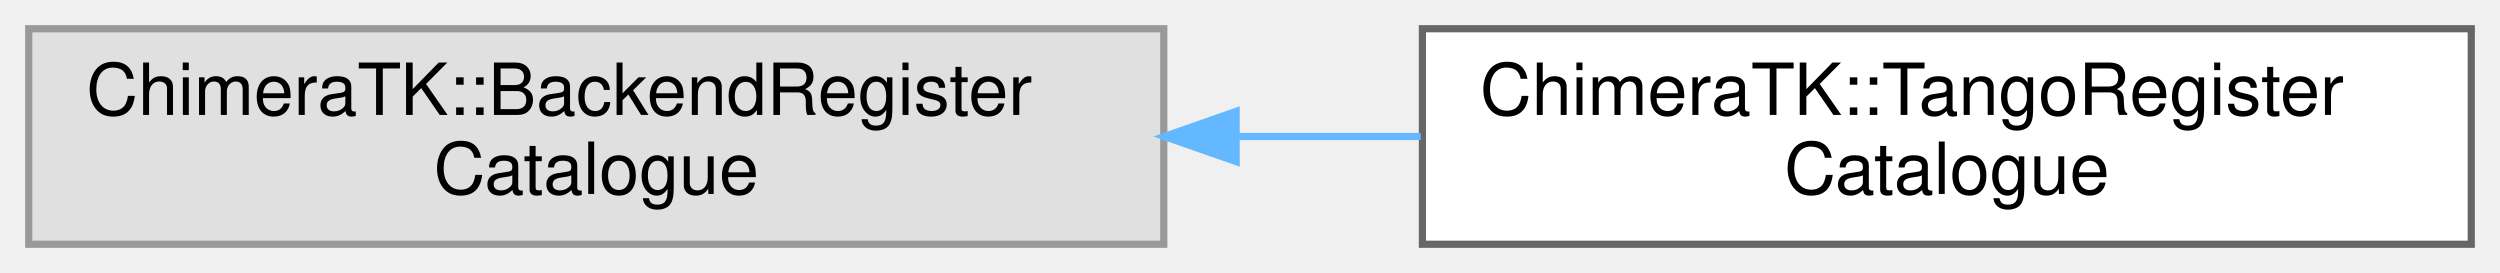
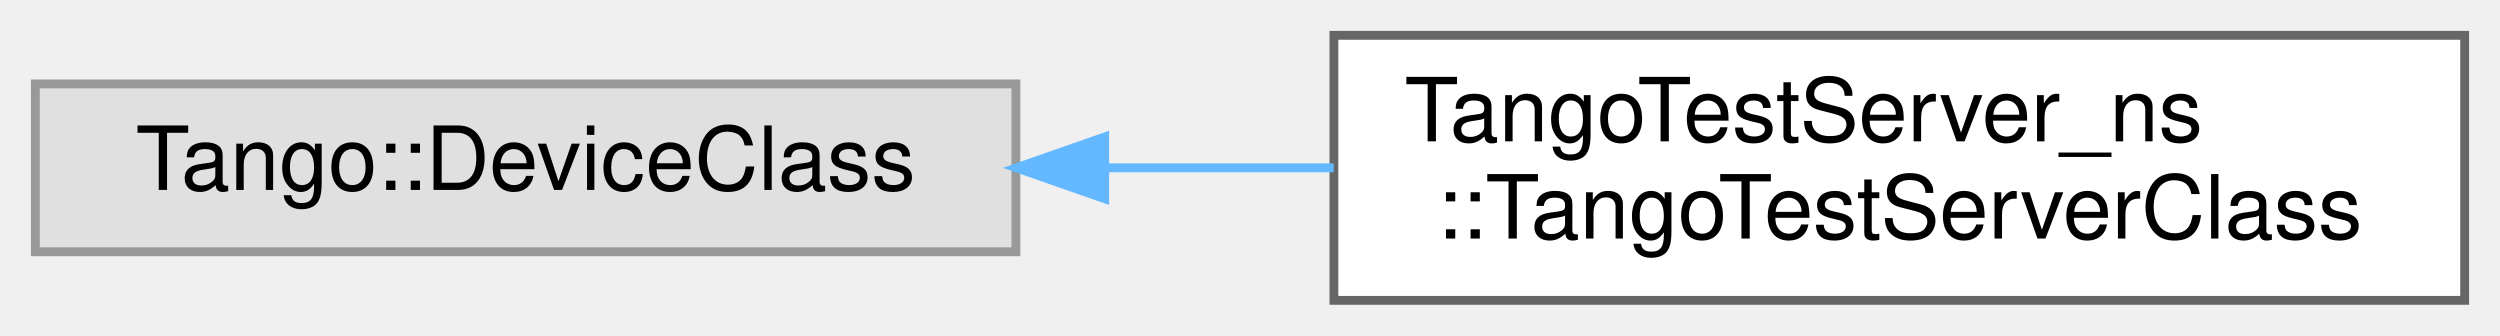
- <svg xmlns="http://www.w3.org/2000/svg" xmlns:xlink="http://www.w3.org/1999/xlink" width="348pt" height="38pt" viewBox="0.00 0.00 348.00 38.00">
+ <svg xmlns="http://www.w3.org/2000/svg" xmlns:xlink="http://www.w3.org/1999/xlink" width="283pt" height="38pt" viewBox="0.00 0.00 283.00 38.00">
  <g id="graph0" class="graph" transform="scale(1 1) rotate(0) translate(4 34)">
    <g id="Node000000" class="node">
      <g id="a_Node000000">
        <a xlink:title=" ">
-           <polygon fill="#e0e0e0" stroke="#999999" points="158,-30 0,-30 0,0 158,0 158,-30" />
-           <text text-anchor="start" x="8" y="-18" font-family="Helvetica,sans-Serif" font-size="10.00">ChimeraTK::BackendRegister</text>
-           <text text-anchor="middle" x="79" y="-7" font-family="Helvetica,sans-Serif" font-size="10.00">Catalogue</text>
+           <polygon fill="#e0e0e0" stroke="#999999" points="111,-24.5 0,-24.5 0,-5.5 111,-5.5 111,-24.5" />
+           <text text-anchor="middle" x="55.5" y="-12.5" font-family="Helvetica,sans-Serif" font-size="10.00">Tango::DeviceClass</text>
        </a>
      </g>
    </g>
    <g id="Node000001" class="node">
      <g id="a_Node000001">
-         <a xlink:href="class_chimera_t_k_1_1_tango_register_catalogue.html" target="_top" xlink:title=" ">
-           <polygon fill="white" stroke="#666666" points="340,-30 194,-30 194,0 340,0 340,-30" />
-           <text text-anchor="start" x="202" y="-18" font-family="Helvetica,sans-Serif" font-size="10.00">ChimeraTK::TangoRegister</text>
-           <text text-anchor="middle" x="267" y="-7" font-family="Helvetica,sans-Serif" font-size="10.00">Catalogue</text>
+         <a xlink:href="class_tango_test_server__ns_1_1_tango_test_server_class.html" target="_top" xlink:title="The TangoTestServerClass singleton definition.">
+           <polygon fill="white" stroke="#666666" points="275,-30 147,-30 147,0 275,0 275,-30" />
+           <text text-anchor="start" x="155" y="-18" font-family="Helvetica,sans-Serif" font-size="10.00">TangoTestServer_ns</text>
+           <text text-anchor="middle" x="211" y="-7" font-family="Helvetica,sans-Serif" font-size="10.00">::TangoTestServerClass</text>
        </a>
      </g>
    </g>
-     <g id="edge31_Node000000_Node000001" class="edge">
-       <g id="a_edge31_Node000000_Node000001">
+     <g id="edge37_Node000000_Node000001" class="edge">
+       <g id="a_edge37_Node000000_Node000001">
        <a xlink:title=" ">
-           <path fill="none" stroke="#63b8ff" d="M168.12,-15C176.71,-15 185.35,-15 193.76,-15" />
-           <polygon fill="#63b8ff" stroke="#63b8ff" points="168.07,-11.5 158.07,-15 168.07,-18.5 168.07,-11.5" />
+           <path fill="none" stroke="#63b8ff" d="M121.3,-15C129.8,-15 138.51,-15 146.98,-15" />
+           <polygon fill="#63b8ff" stroke="#63b8ff" points="121.05,-11.5 111.05,-15 121.05,-18.5 121.05,-11.5" />
        </a>
      </g>
    </g>
  </g>
</svg>
